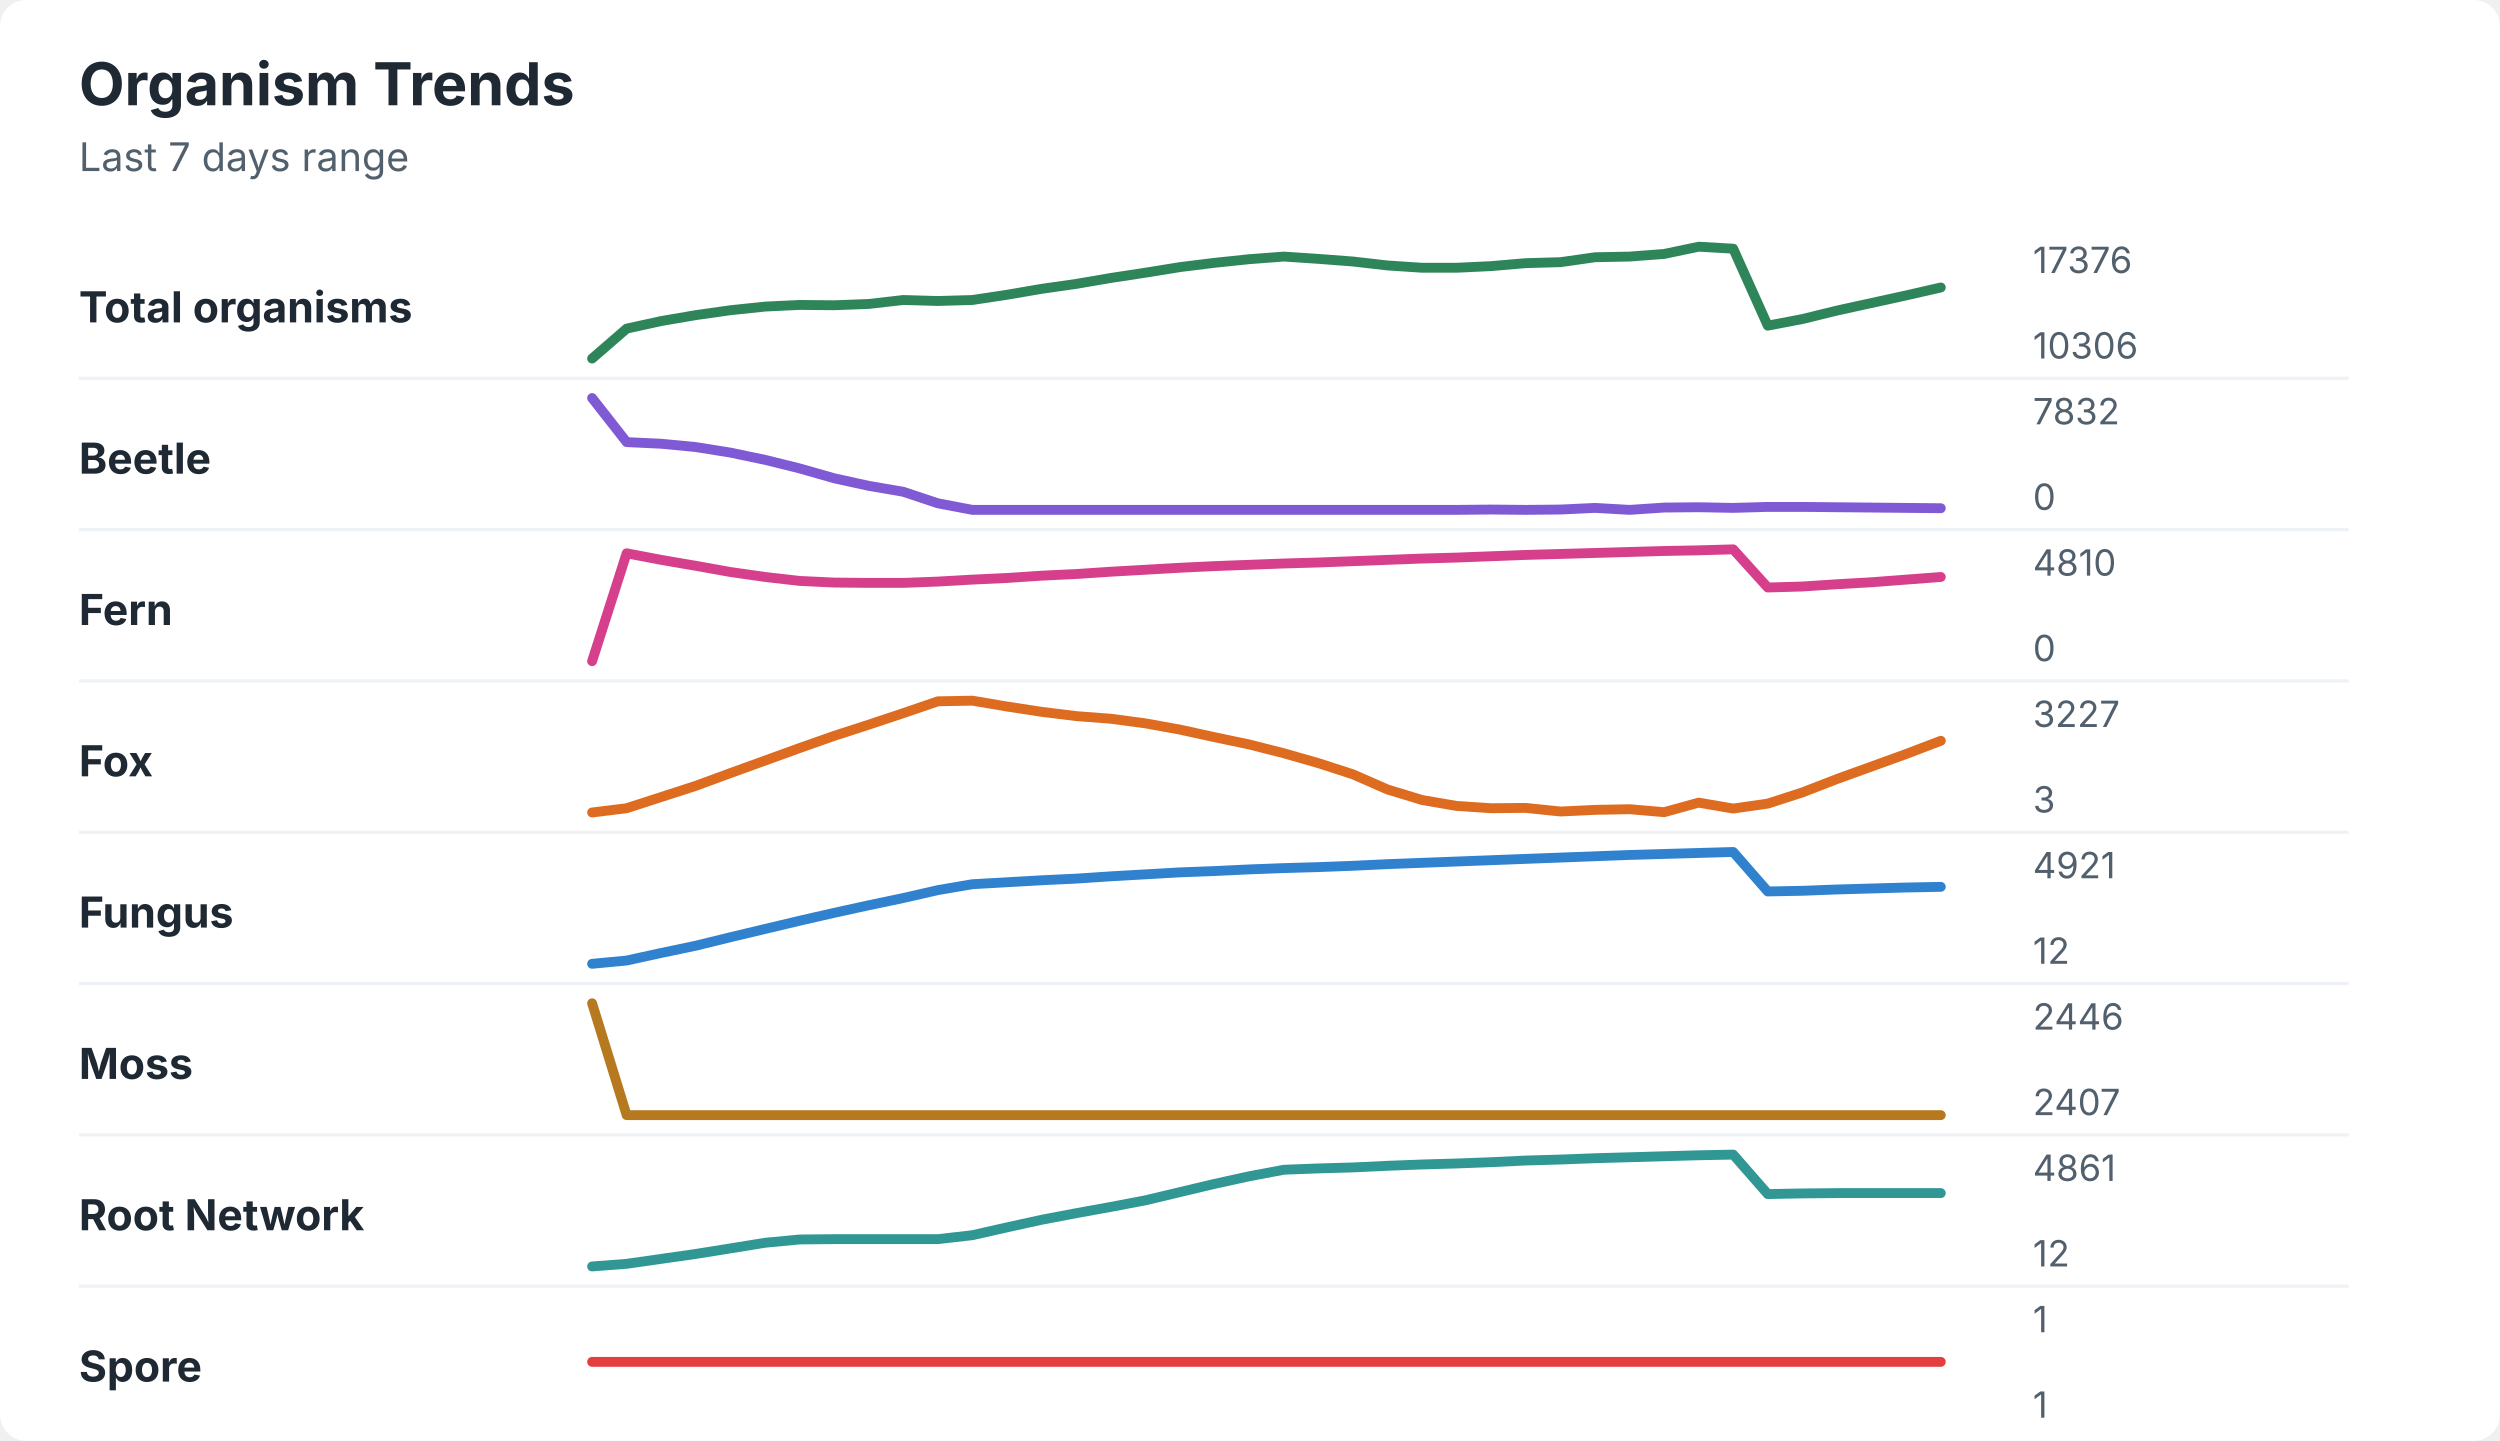
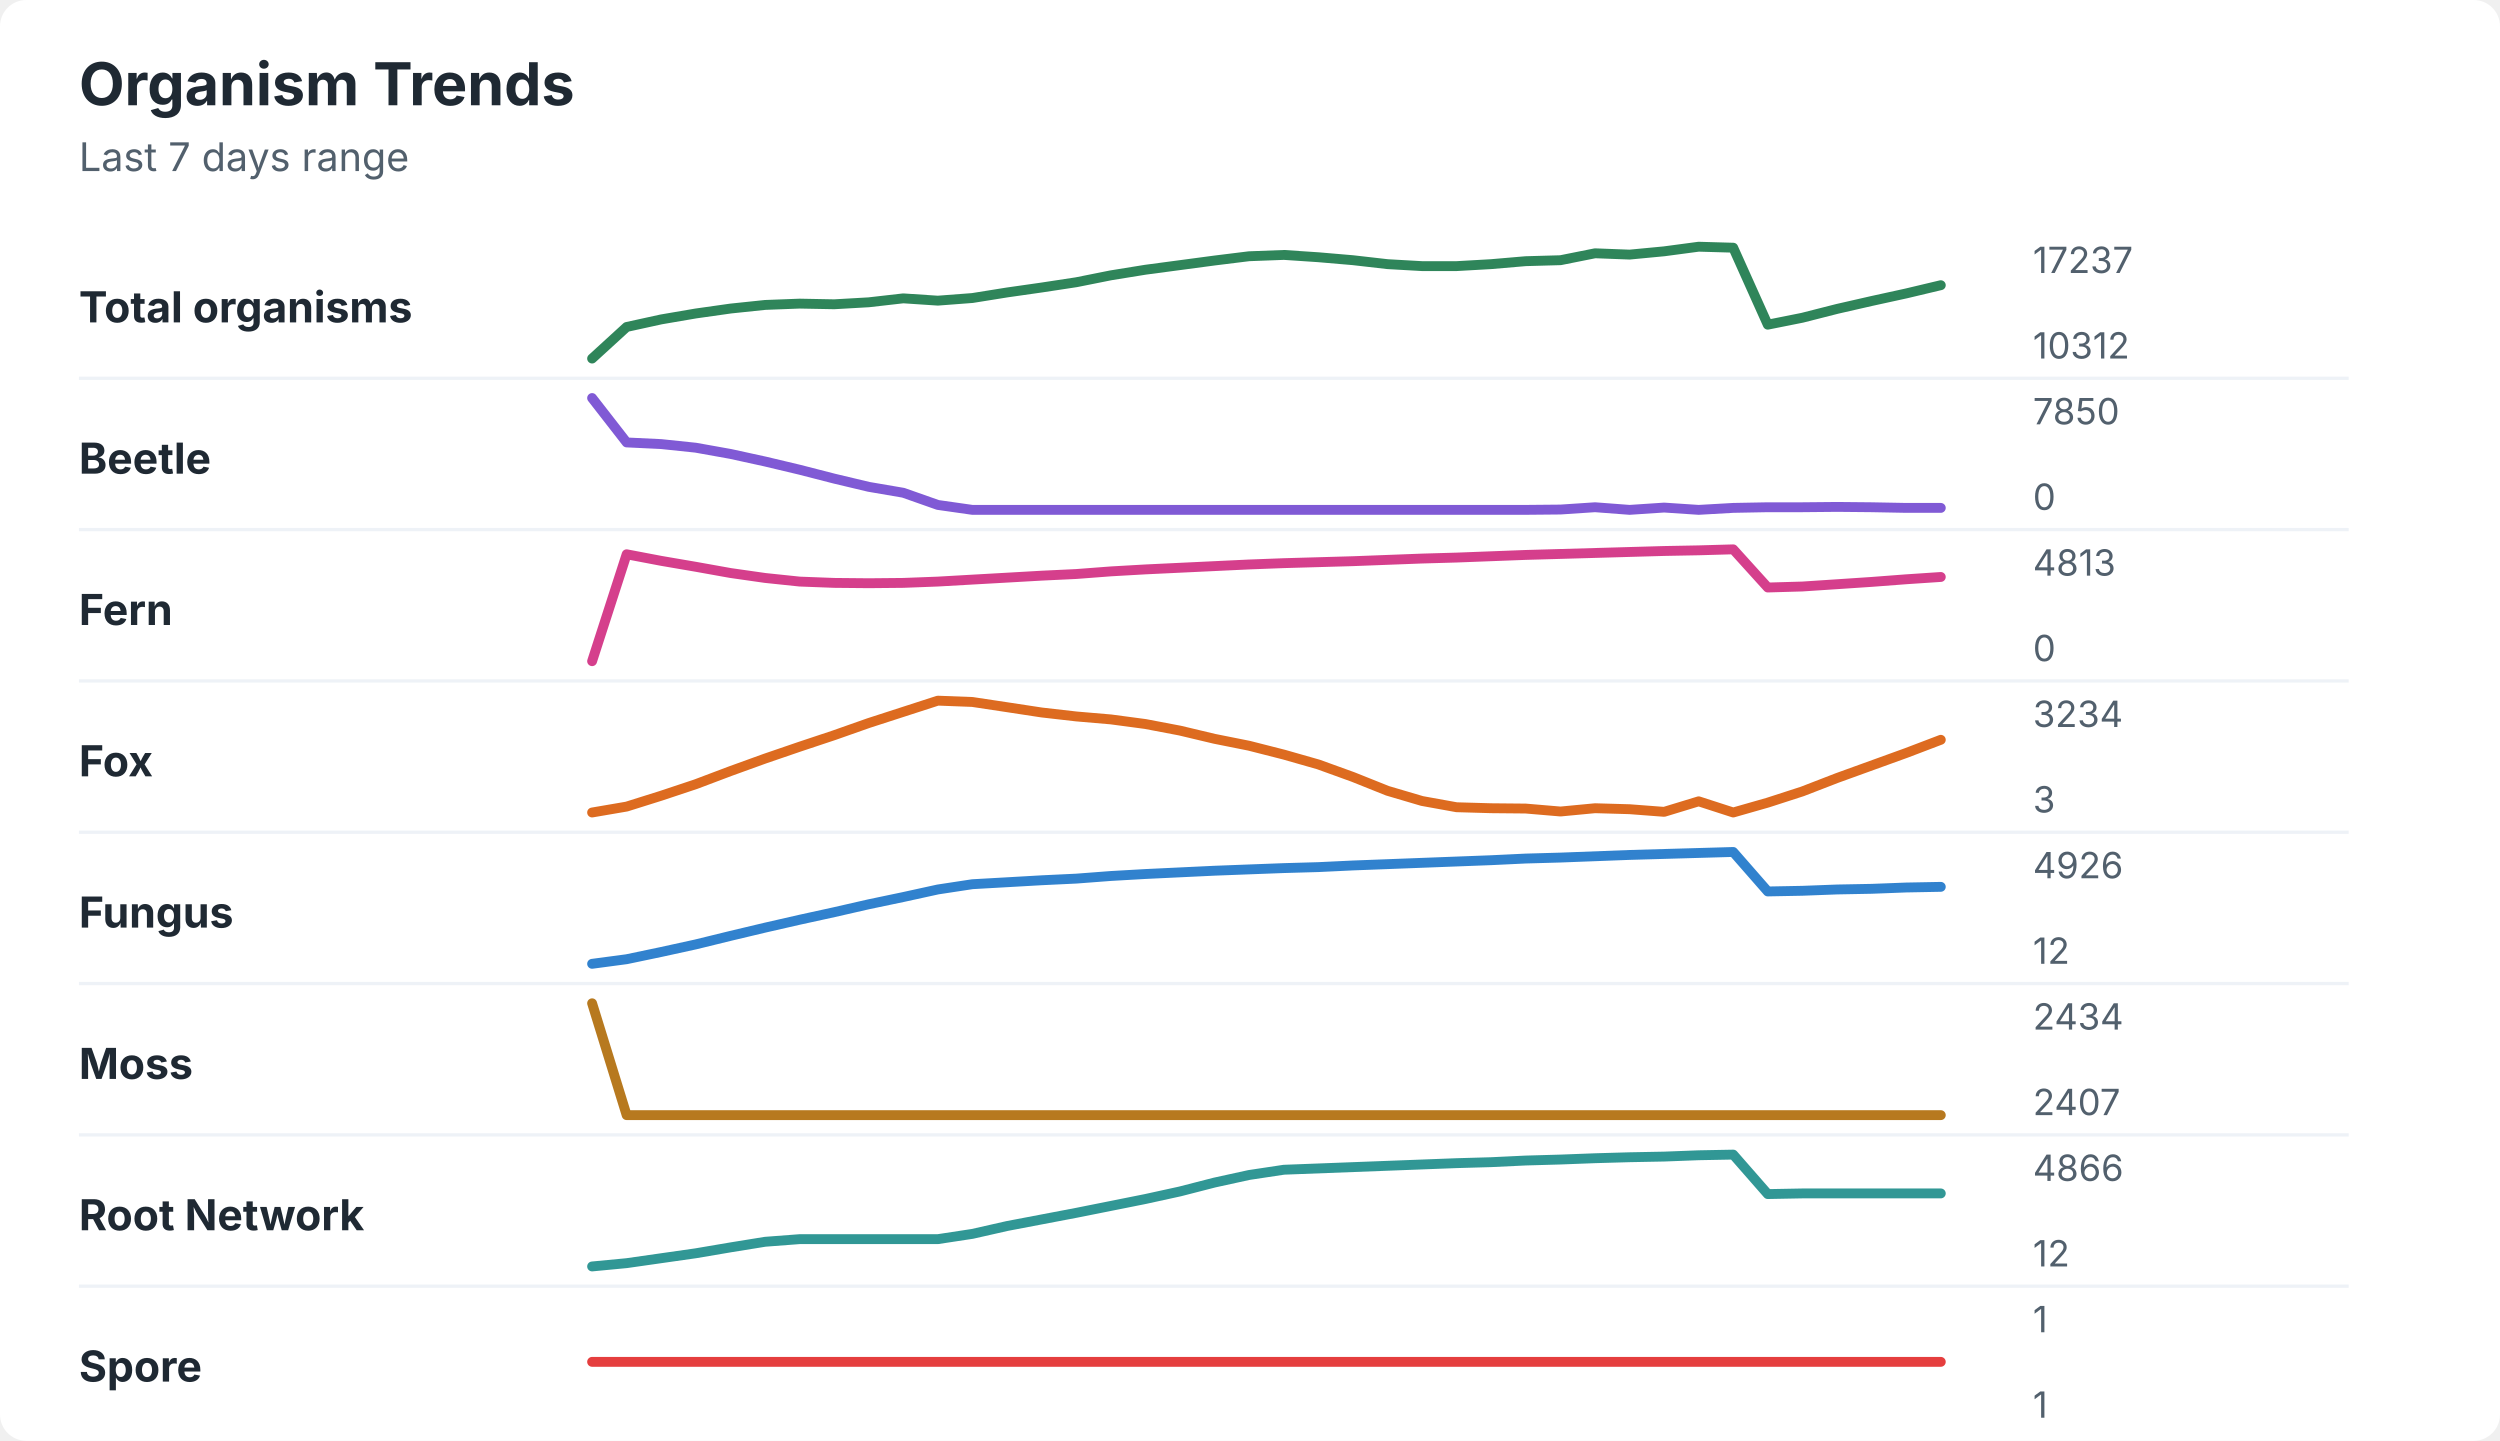
<svg xmlns="http://www.w3.org/2000/svg" width="760" height="438" viewBox="0 0 760 438" role="img" aria-labelledby="title desc">
  <rect width="760" height="438" rx="8" fill="#ffffff" />
  <style>
    text { font-family: -apple-system, BlinkMacSystemFont, "Segoe UI", sans-serif; }
    .title { font-size: 18px; font-weight: 700; fill: #1f2933; }
    .subtitle { font-size: 12px; fill: #52606d; }
    .label { font-size: 13px; font-weight: 650; fill: #1f2933; }
    .axis-value { font-size: 11px; fill: #52606d; }
    .separator { stroke: #eef2f7; stroke-width: 1; }
  </style>
  <text x="24" y="32" class="title">Organism Trends</text>
  <text x="24" y="52" class="subtitle">Last 7 days range</text>
  <text x="24" y="98" class="label">Total organisms</text>
-   <polyline points="180.0,109.0 190.5,99.9 201.0,97.6 211.5,95.8 222.1,94.3 232.6,93.2 243.1,92.7 253.6,92.8 264.1,92.4 274.6,91.2 285.1,91.5 295.6,91.2 306.2,89.6 316.7,87.8 327.2,86.3 337.7,84.5 348.2,82.9 358.7,81.2 369.2,79.9 379.7,78.8 390.3,78.0 400.8,78.7 411.3,79.5 421.8,80.7 432.3,81.4 442.8,81.4 453.3,80.9 463.8,80.0 474.4,79.7 484.9,78.2 495.4,78.0 505.9,77.2 516.4,75.0 526.9,75.6 537.4,99.0 547.9,97.0 558.5,94.4 569.0,92.1 579.5,89.8 590.0,87.4 " fill="none" stroke="#2f855a" stroke-width="3" stroke-linecap="round" stroke-linejoin="round" />
-   <text x="618" y="83" class="axis-value">17376</text>
-   <text x="618" y="109" class="axis-value">10306</text>
+   <polyline points="180.0,109.0 190.5,99.4 201.0,97.1 211.5,95.3 222.1,93.8 232.6,92.7 243.1,92.3 253.6,92.5 264.1,91.9 274.6,90.7 285.1,91.4 295.6,90.6 306.2,88.9 316.7,87.4 327.2,85.8 337.7,83.7 348.2,82.0 358.7,80.6 369.2,79.2 379.7,77.9 390.3,77.5 400.8,78.2 411.3,79.1 421.8,80.3 432.3,80.9 442.8,80.9 453.3,80.3 463.8,79.4 474.4,79.1 484.9,77.0 495.4,77.4 505.9,76.4 516.4,75.0 526.9,75.3 537.4,98.7 547.9,96.6 558.5,93.9 569.0,91.5 579.5,89.2 590.0,86.7 " fill="none" stroke="#2f855a" stroke-width="3" stroke-linecap="round" stroke-linejoin="round" />
+   <text x="618" y="83" class="axis-value">17237</text>
+   <text x="618" y="109" class="axis-value">10312</text>
  <line x1="24" y1="115.0" x2="714" y2="115.0" class="separator" />
  <text x="24" y="144" class="label">Beetle</text>
-   <polyline points="180.0,121.0 190.5,134.4 201.0,134.9 211.5,135.9 222.1,137.6 232.6,139.8 243.1,142.4 253.6,145.4 264.1,147.7 274.6,149.5 285.1,153.0 295.6,155.0 306.2,155.0 316.7,155.0 327.2,155.0 337.7,155.0 348.2,155.0 358.7,155.0 369.2,155.0 379.7,155.0 390.3,155.0 400.8,155.0 411.3,155.0 421.8,155.0 432.3,155.0 442.8,155.0 453.3,154.9 463.8,155.0 474.4,154.9 484.9,154.4 495.4,155.0 505.9,154.3 516.4,154.2 526.9,154.4 537.4,154.1 547.9,154.1 558.5,154.2 569.0,154.3 579.5,154.4 590.0,154.5 " fill="none" stroke="#805ad5" stroke-width="3" stroke-linecap="round" stroke-linejoin="round" />
-   <text x="618" y="129" class="axis-value">7832</text>
+   <polyline points="180.0,121.0 190.5,134.5 201.0,135.0 211.5,136.1 222.1,138.0 232.6,140.3 243.1,142.8 253.6,145.5 264.1,148.0 274.6,149.8 285.1,153.5 295.6,155.0 306.2,155.0 316.7,155.0 327.2,155.0 337.7,155.0 348.2,155.0 358.7,155.0 369.2,155.0 379.7,155.0 390.3,155.0 400.8,155.0 411.3,155.0 421.8,155.0 432.3,155.0 442.8,155.0 453.3,155.0 463.8,155.0 474.4,154.9 484.9,154.2 495.4,155.0 505.9,154.3 516.4,155.0 526.9,154.4 537.4,154.2 547.9,154.2 558.5,154.1 569.0,154.2 579.5,154.4 590.0,154.4 " fill="none" stroke="#805ad5" stroke-width="3" stroke-linecap="round" stroke-linejoin="round" />
+   <text x="618" y="129" class="axis-value">7850</text>
  <text x="618" y="155" class="axis-value">0</text>
  <line x1="24" y1="161.0" x2="714" y2="161.0" class="separator" />
  <text x="24" y="190" class="label">Fern</text>
-   <polyline points="180.0,201.0 190.5,168.2 201.0,170.2 211.5,172.0 222.1,173.9 232.6,175.4 243.1,176.6 253.6,177.1 264.1,177.2 274.6,177.2 285.1,176.8 295.6,176.2 306.2,175.7 316.7,175.0 327.2,174.5 337.7,173.8 348.2,173.2 358.7,172.6 369.2,172.1 379.7,171.7 390.3,171.3 400.8,171.0 411.3,170.6 421.8,170.2 432.3,169.8 442.8,169.5 453.3,169.1 463.8,168.7 474.4,168.4 484.9,168.1 495.4,167.8 505.9,167.5 516.4,167.3 526.9,167.0 537.4,178.6 547.9,178.3 558.5,177.6 569.0,177.0 579.5,176.2 590.0,175.4 " fill="none" stroke="#d53f8c" stroke-width="3" stroke-linecap="round" stroke-linejoin="round" />
-   <text x="618" y="175" class="axis-value">4810</text>
+   <polyline points="180.0,201.0 190.5,168.5 201.0,170.5 211.5,172.3 222.1,174.2 232.6,175.7 243.1,176.8 253.6,177.2 264.1,177.3 274.6,177.2 285.1,176.8 295.6,176.2 306.2,175.6 316.7,175.0 327.2,174.5 337.7,173.7 348.2,173.1 358.7,172.6 369.2,172.1 379.7,171.6 390.3,171.2 400.8,170.9 411.3,170.6 421.8,170.2 432.3,169.8 442.8,169.5 453.3,169.1 463.8,168.7 474.4,168.4 484.9,168.1 495.4,167.8 505.9,167.5 516.4,167.3 526.9,167.0 537.4,178.6 547.9,178.3 558.5,177.6 569.0,176.9 579.5,176.1 590.0,175.4 " fill="none" stroke="#d53f8c" stroke-width="3" stroke-linecap="round" stroke-linejoin="round" />
+   <text x="618" y="175" class="axis-value">4813</text>
  <text x="618" y="201" class="axis-value">0</text>
  <line x1="24" y1="207.0" x2="714" y2="207.0" class="separator" />
  <text x="24" y="236" class="label">Fox</text>
-   <polyline points="180.0,247.0 190.5,245.7 201.0,242.3 211.5,238.9 222.1,235.0 232.6,231.2 243.1,227.4 253.6,223.7 264.1,220.3 274.6,216.8 285.1,213.2 295.6,213.0 306.2,214.8 316.7,216.4 327.2,217.7 337.7,218.5 348.2,219.9 358.7,221.8 369.2,224.1 379.7,226.3 390.3,229.0 400.8,232.0 411.3,235.4 421.8,240.0 432.3,243.2 442.8,245.0 453.3,245.7 463.8,245.6 474.4,246.7 484.9,246.2 495.4,246.0 505.9,246.9 516.4,244.0 526.9,245.8 537.4,244.3 547.9,240.9 558.5,236.8 569.0,233.0 579.5,229.2 590.0,225.2 " fill="none" stroke="#dd6b20" stroke-width="3" stroke-linecap="round" stroke-linejoin="round" />
-   <text x="618" y="221" class="axis-value">3227</text>
+   <polyline points="180.0,247.0 190.5,245.2 201.0,241.9 211.5,238.4 222.1,234.4 232.6,230.6 243.1,227.0 253.6,223.5 264.1,219.8 274.6,216.4 285.1,213.0 295.6,213.4 306.2,215.0 316.7,216.6 327.2,217.8 337.7,218.7 348.2,220.1 358.7,222.1 369.2,224.6 379.7,226.7 390.3,229.4 400.8,232.4 411.3,236.2 421.8,240.4 432.3,243.5 442.8,245.4 453.3,245.7 463.8,245.8 474.4,246.7 484.9,245.7 495.4,246.0 505.9,246.8 516.4,243.6 526.9,247.0 537.4,244.0 547.9,240.6 558.5,236.5 569.0,232.7 579.5,228.9 590.0,224.9 " fill="none" stroke="#dd6b20" stroke-width="3" stroke-linecap="round" stroke-linejoin="round" />
+   <text x="618" y="221" class="axis-value">3234</text>
  <text x="618" y="247" class="axis-value">3</text>
  <line x1="24" y1="253.0" x2="714" y2="253.0" class="separator" />
  <text x="24" y="282" class="label">Fungus</text>
-   <polyline points="180.0,293.0 190.5,292.0 201.0,289.7 211.5,287.5 222.1,284.9 232.6,282.4 243.1,279.9 253.6,277.5 264.1,275.2 274.6,273.0 285.1,270.6 295.6,268.8 306.2,268.2 316.7,267.6 327.2,267.1 337.7,266.4 348.2,265.8 358.7,265.2 369.2,264.8 379.7,264.3 390.3,263.9 400.8,263.6 411.3,263.2 421.8,262.7 432.3,262.3 442.8,261.9 453.3,261.5 463.8,261.1 474.4,260.7 484.9,260.3 495.4,259.9 505.9,259.6 516.4,259.3 526.9,259.0 537.4,271.0 547.9,270.8 558.5,270.4 569.0,270.1 579.5,269.8 590.0,269.6 " fill="none" stroke="#3182ce" stroke-width="3" stroke-linecap="round" stroke-linejoin="round" />
-   <text x="618" y="267" class="axis-value">4921</text>
+   <polyline points="180.0,293.0 190.5,291.6 201.0,289.4 211.5,287.1 222.1,284.5 232.6,282.0 243.1,279.6 253.6,277.3 264.1,274.9 274.6,272.7 285.1,270.4 295.6,268.8 306.2,268.2 316.7,267.6 327.2,267.1 337.7,266.3 348.2,265.7 358.7,265.2 369.2,264.7 379.7,264.3 390.3,263.9 400.8,263.6 411.3,263.1 421.8,262.7 432.3,262.3 442.8,261.9 453.3,261.5 463.8,261.0 474.4,260.7 484.9,260.3 495.4,259.9 505.9,259.6 516.4,259.3 526.9,259.0 537.4,271.0 547.9,270.8 558.5,270.4 569.0,270.2 579.5,269.8 590.0,269.6 " fill="none" stroke="#3182ce" stroke-width="3" stroke-linecap="round" stroke-linejoin="round" />
+   <text x="618" y="267" class="axis-value">4926</text>
  <text x="618" y="293" class="axis-value">12</text>
  <line x1="24" y1="299.0" x2="714" y2="299.0" class="separator" />
  <text x="24" y="328" class="label">Moss</text>
  <polyline points="180.0,305.0 190.5,339.0 201.0,339.0 211.5,339.0 222.1,339.0 232.6,339.0 243.1,339.0 253.6,339.0 264.1,339.0 274.6,339.0 285.1,339.0 295.6,339.0 306.2,339.0 316.7,339.0 327.2,339.0 337.7,339.0 348.2,339.0 358.7,339.0 369.2,339.0 379.7,339.0 390.3,339.0 400.8,339.0 411.3,339.0 421.8,339.0 432.3,339.0 442.8,339.0 453.3,339.0 463.8,339.0 474.4,339.0 484.9,339.0 495.4,339.0 505.9,339.0 516.4,339.0 526.9,339.0 537.4,339.0 547.9,339.0 558.5,339.0 569.0,339.0 579.5,339.0 590.0,339.0 " fill="none" stroke="#b7791f" stroke-width="3" stroke-linecap="round" stroke-linejoin="round" />
-   <text x="618" y="313" class="axis-value">2446</text>
+   <text x="618" y="313" class="axis-value">2434</text>
  <text x="618" y="339" class="axis-value">2407</text>
  <line x1="24" y1="345.0" x2="714" y2="345.0" class="separator" />
  <text x="24" y="374" class="label">Root Network</text>
-   <polyline points="180.0,385.0 190.5,384.2 201.0,382.7 211.5,381.2 222.1,379.5 232.6,377.8 243.1,376.8 253.6,376.7 264.1,376.7 274.6,376.7 285.1,376.7 295.6,375.5 306.2,373.1 316.7,370.8 327.2,368.8 337.7,366.9 348.2,364.9 358.7,362.4 369.2,359.9 379.7,357.6 390.3,355.6 400.8,355.2 411.3,354.9 421.8,354.4 432.3,354.0 442.8,353.7 453.3,353.3 463.8,352.8 474.4,352.5 484.9,352.1 495.4,351.8 505.9,351.5 516.4,351.2 526.9,351.0 537.4,363.0 547.9,362.8 558.5,362.7 569.0,362.7 579.5,362.7 590.0,362.7 " fill="none" stroke="#319795" stroke-width="3" stroke-linecap="round" stroke-linejoin="round" />
-   <text x="618" y="359" class="axis-value">4861</text>
+   <polyline points="180.0,385.0 190.5,384.0 201.0,382.5 211.5,381.0 222.1,379.2 232.6,377.5 243.1,376.7 253.6,376.7 264.1,376.7 274.6,376.7 285.1,376.7 295.6,375.1 306.2,372.7 316.7,370.7 327.2,368.7 337.7,366.6 348.2,364.5 358.7,362.2 369.2,359.5 379.7,357.2 390.3,355.6 400.8,355.2 411.3,354.8 421.8,354.4 432.3,354.0 442.8,353.6 453.3,353.3 463.8,352.8 474.4,352.5 484.9,352.1 495.4,351.8 505.9,351.6 516.4,351.2 526.9,351.0 537.4,363.0 547.9,362.8 558.5,362.8 569.0,362.8 579.5,362.8 590.0,362.8 " fill="none" stroke="#319795" stroke-width="3" stroke-linecap="round" stroke-linejoin="round" />
+   <text x="618" y="359" class="axis-value">4866</text>
  <text x="618" y="385" class="axis-value">12</text>
  <line x1="24" y1="391.0" x2="714" y2="391.0" class="separator" />
  <text x="24" y="420" class="label">Spore</text>
  <polyline points="180.0,414.0 190.5,414.0 201.0,414.0 211.5,414.0 222.1,414.0 232.6,414.0 243.1,414.0 253.6,414.0 264.1,414.0 274.6,414.0 285.1,414.0 295.6,414.0 306.2,414.0 316.7,414.0 327.2,414.0 337.7,414.0 348.2,414.0 358.7,414.0 369.2,414.0 379.7,414.0 390.3,414.0 400.8,414.0 411.3,414.0 421.8,414.0 432.3,414.0 442.8,414.0 453.3,414.0 463.8,414.0 474.4,414.0 484.9,414.0 495.4,414.0 505.9,414.0 516.4,414.0 526.9,414.0 537.4,414.0 547.9,414.0 558.5,414.0 569.0,414.0 579.5,414.0 590.0,414.0 " fill="none" stroke="#e53e3e" stroke-width="3" stroke-linecap="round" stroke-linejoin="round" />
  <text x="618" y="405" class="axis-value">1</text>
  <text x="618" y="431" class="axis-value">1</text>
</svg>
